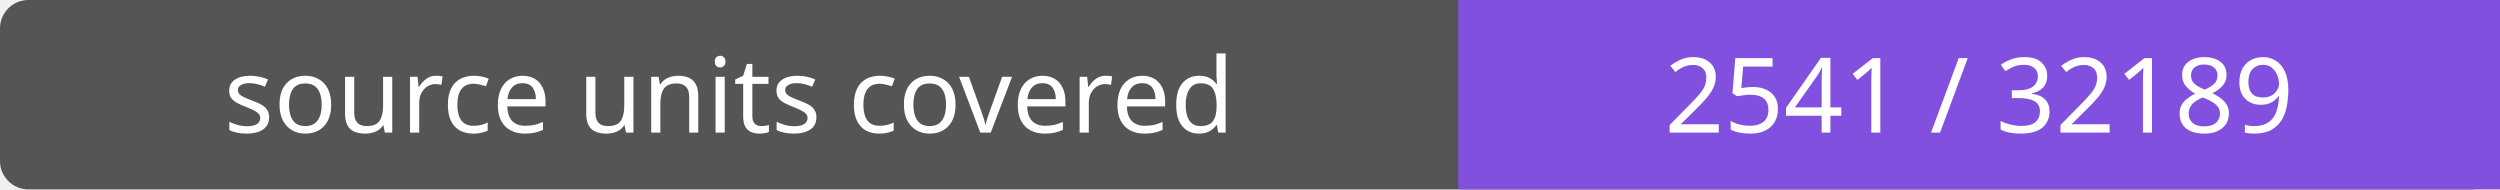
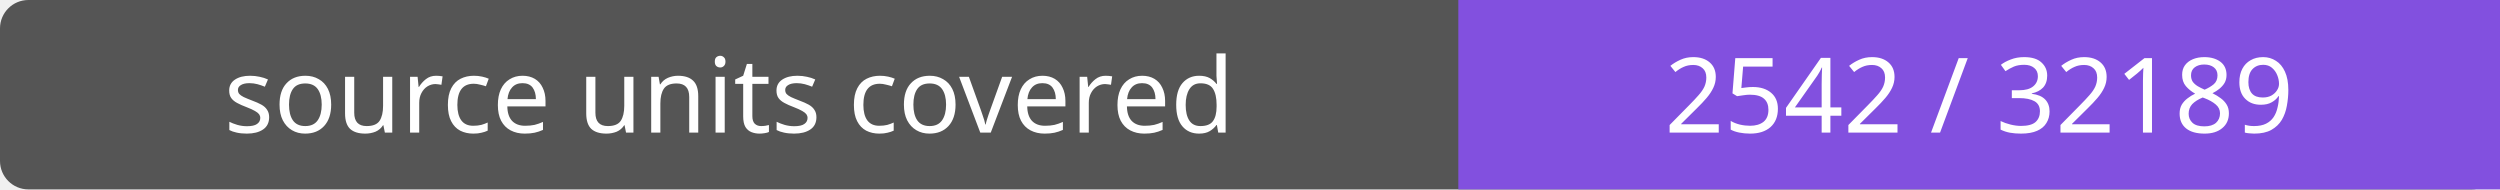
- <svg xmlns="http://www.w3.org/2000/svg" width="264" height="20" role="img" aria-label="source units covered: 2541 / 32189">
+ <svg xmlns="http://www.w3.org/2000/svg" width="264" height="20" role="img" aria-label="source units covered: 2542 / 32189">
  <rect width="264" height="20" rx="3" fill="#555" />
  <path fill="#8250df" d="M154 0h110v20H154z" />
  <g fill="#fff" text-anchor="middle" font-family="Verdana,sans-serif" font-size="11">
    <text x="77.0" y="14">source units covered</text>
-     <text x="209.0" y="14">2541 / 32189</text>
+     <text x="209.0" y="14">2542 / 32189</text>
  </g>
</svg>
